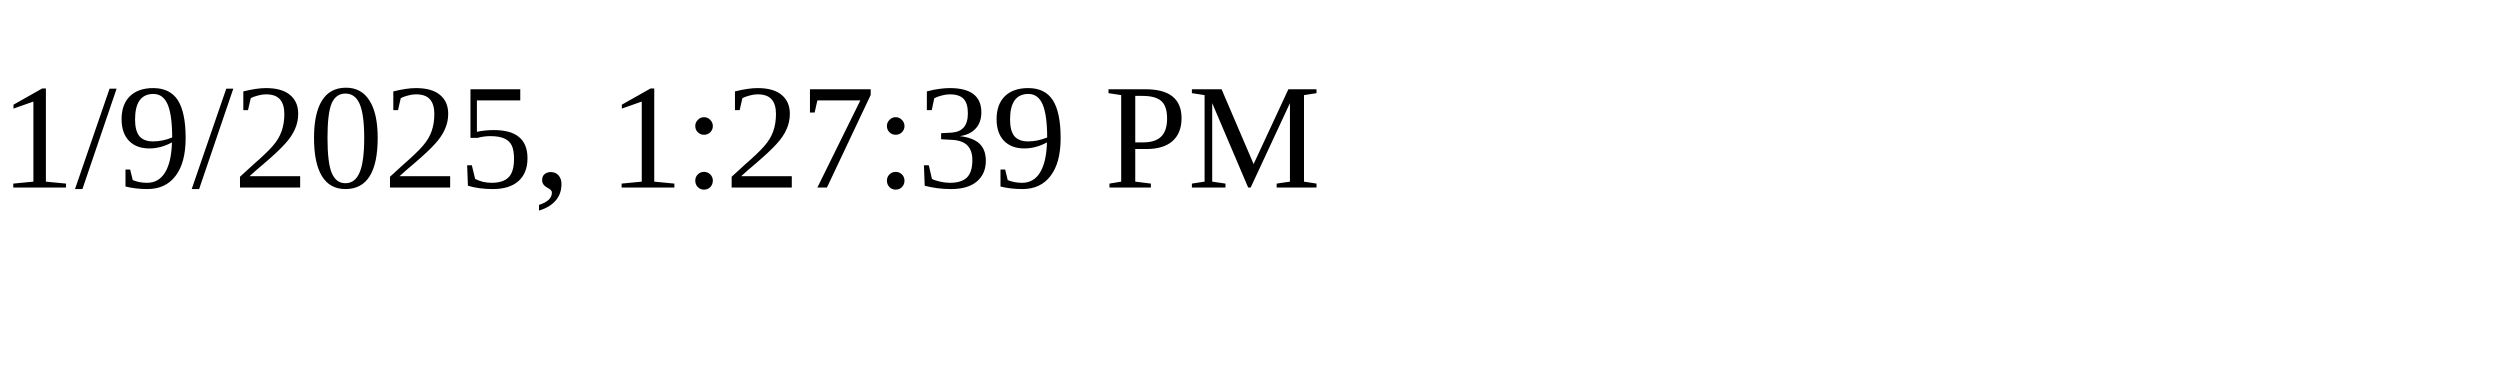
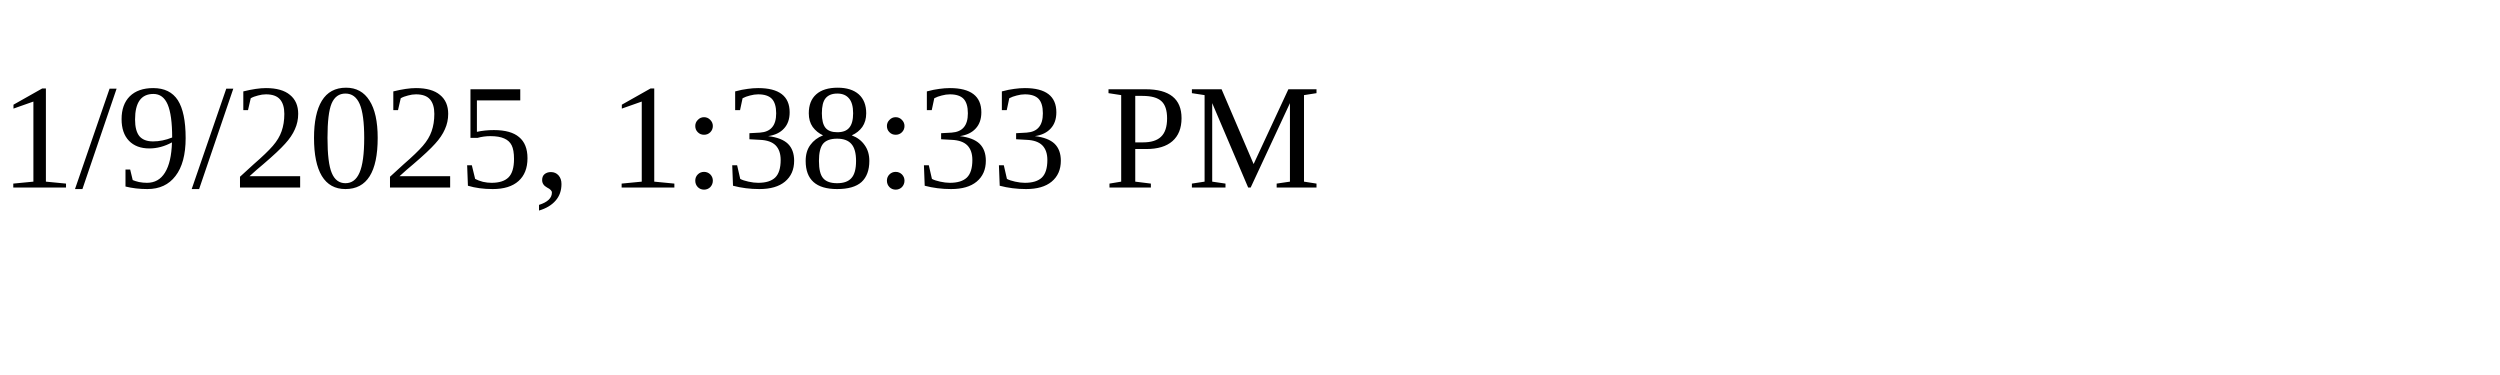
<svg xmlns="http://www.w3.org/2000/svg" height="30" width="200">
-   <text x="0" y="15">1/9/2025, 1:27:39 PM</text>
+   <text x="0" y="15">1/9/2025, 1:38:33 PM</text>
</svg>
